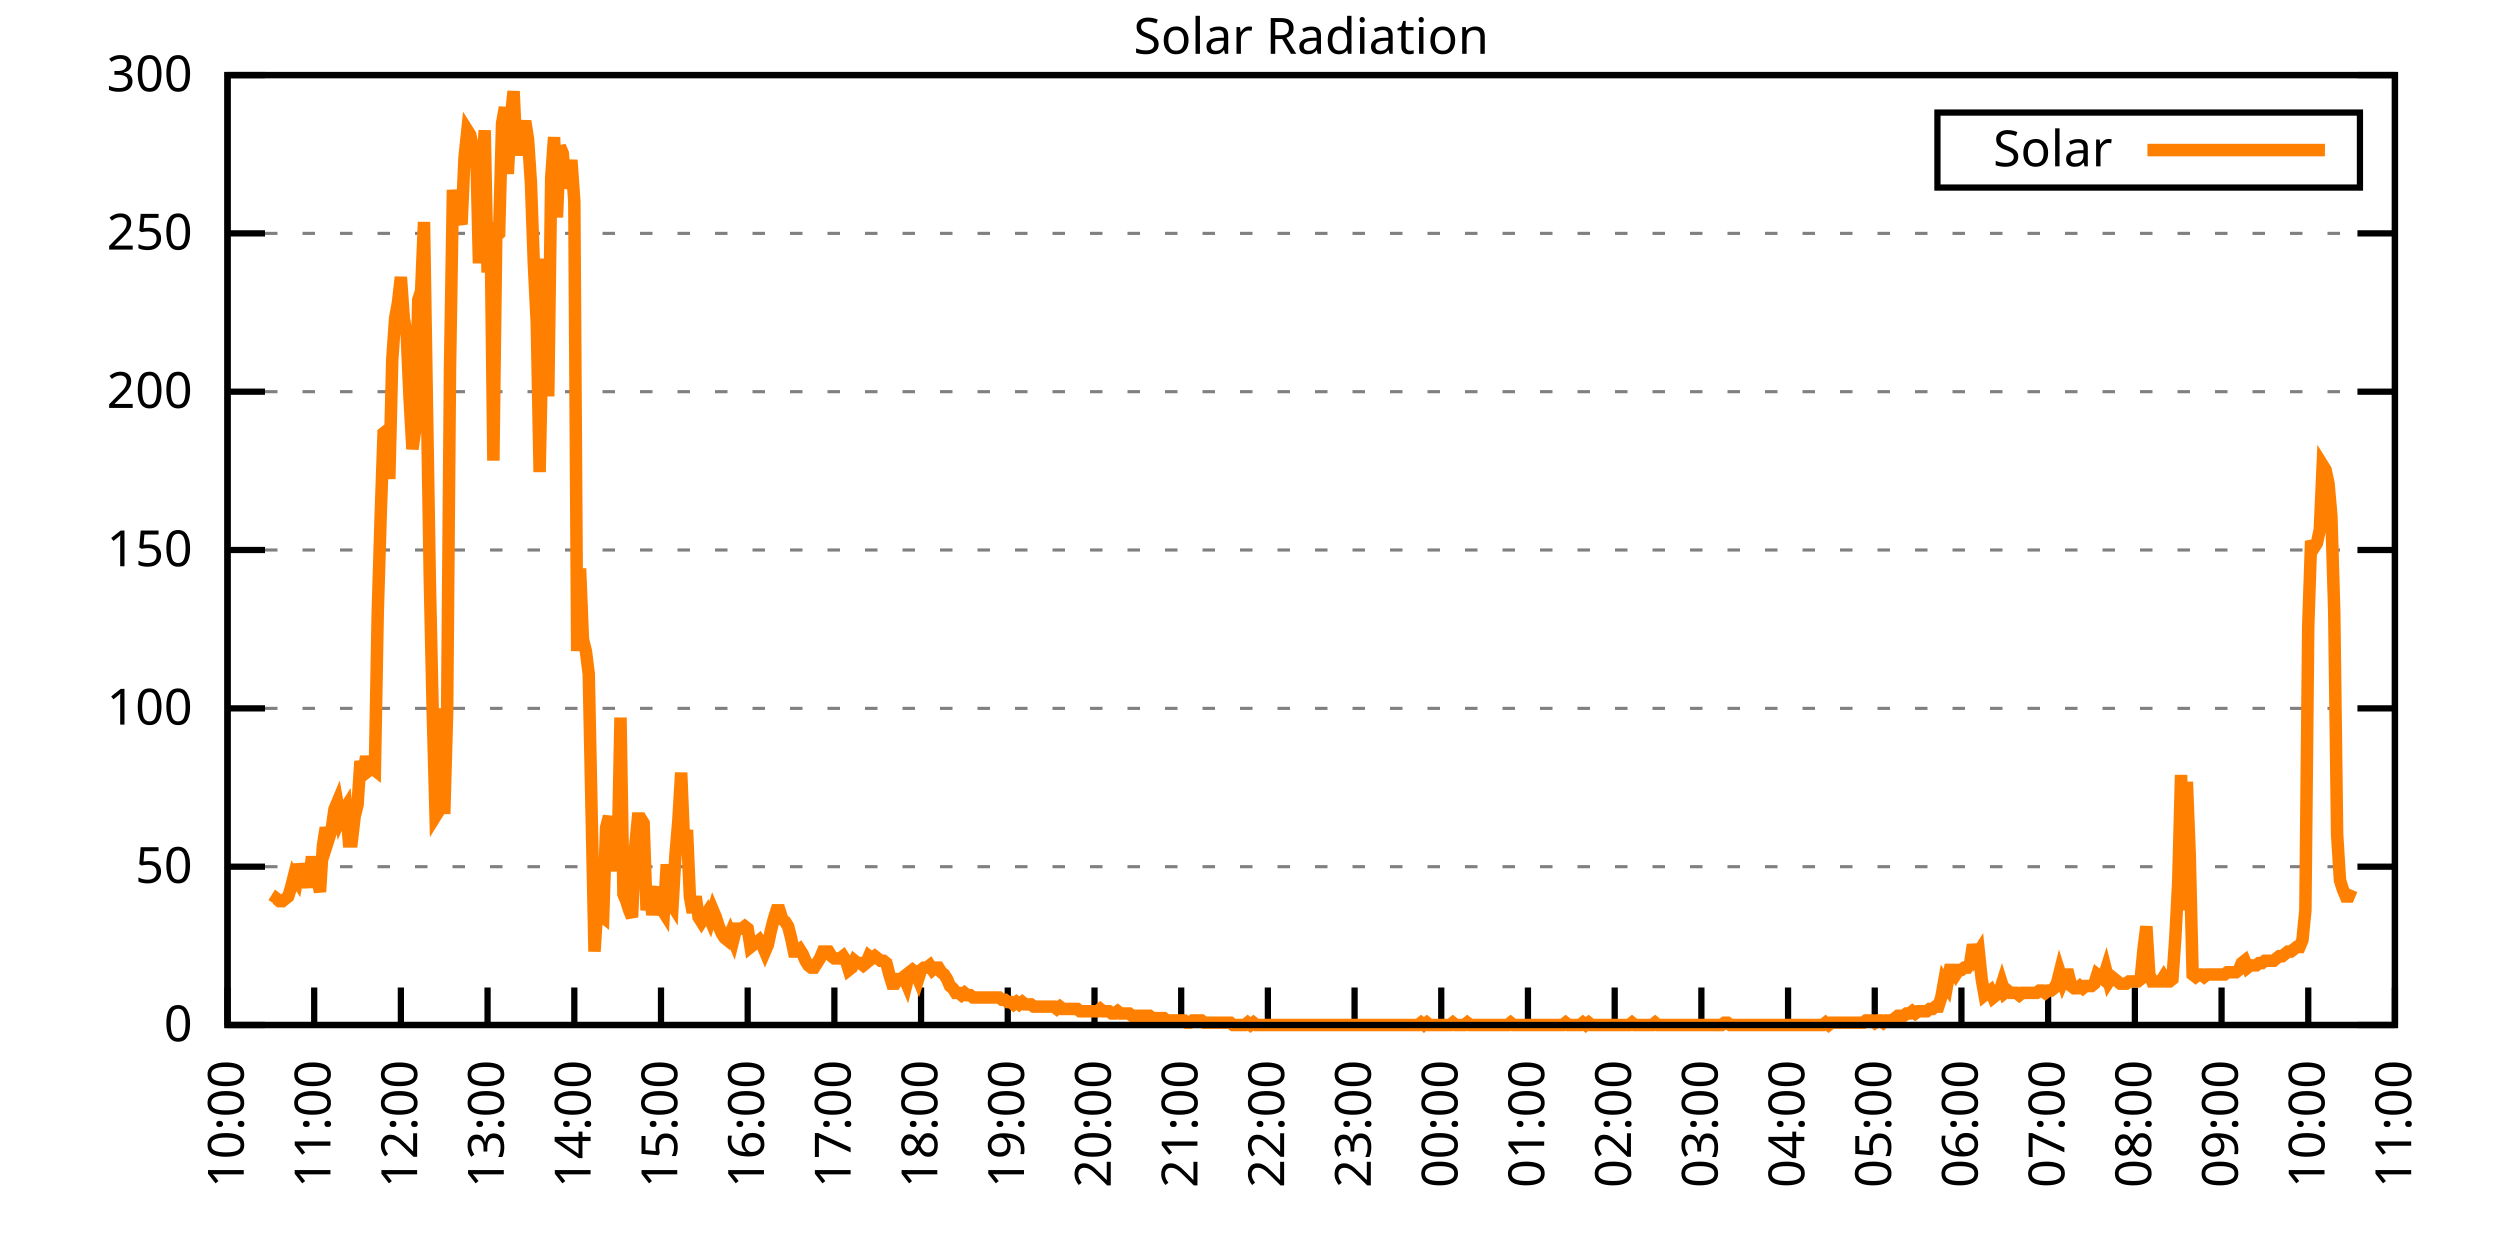
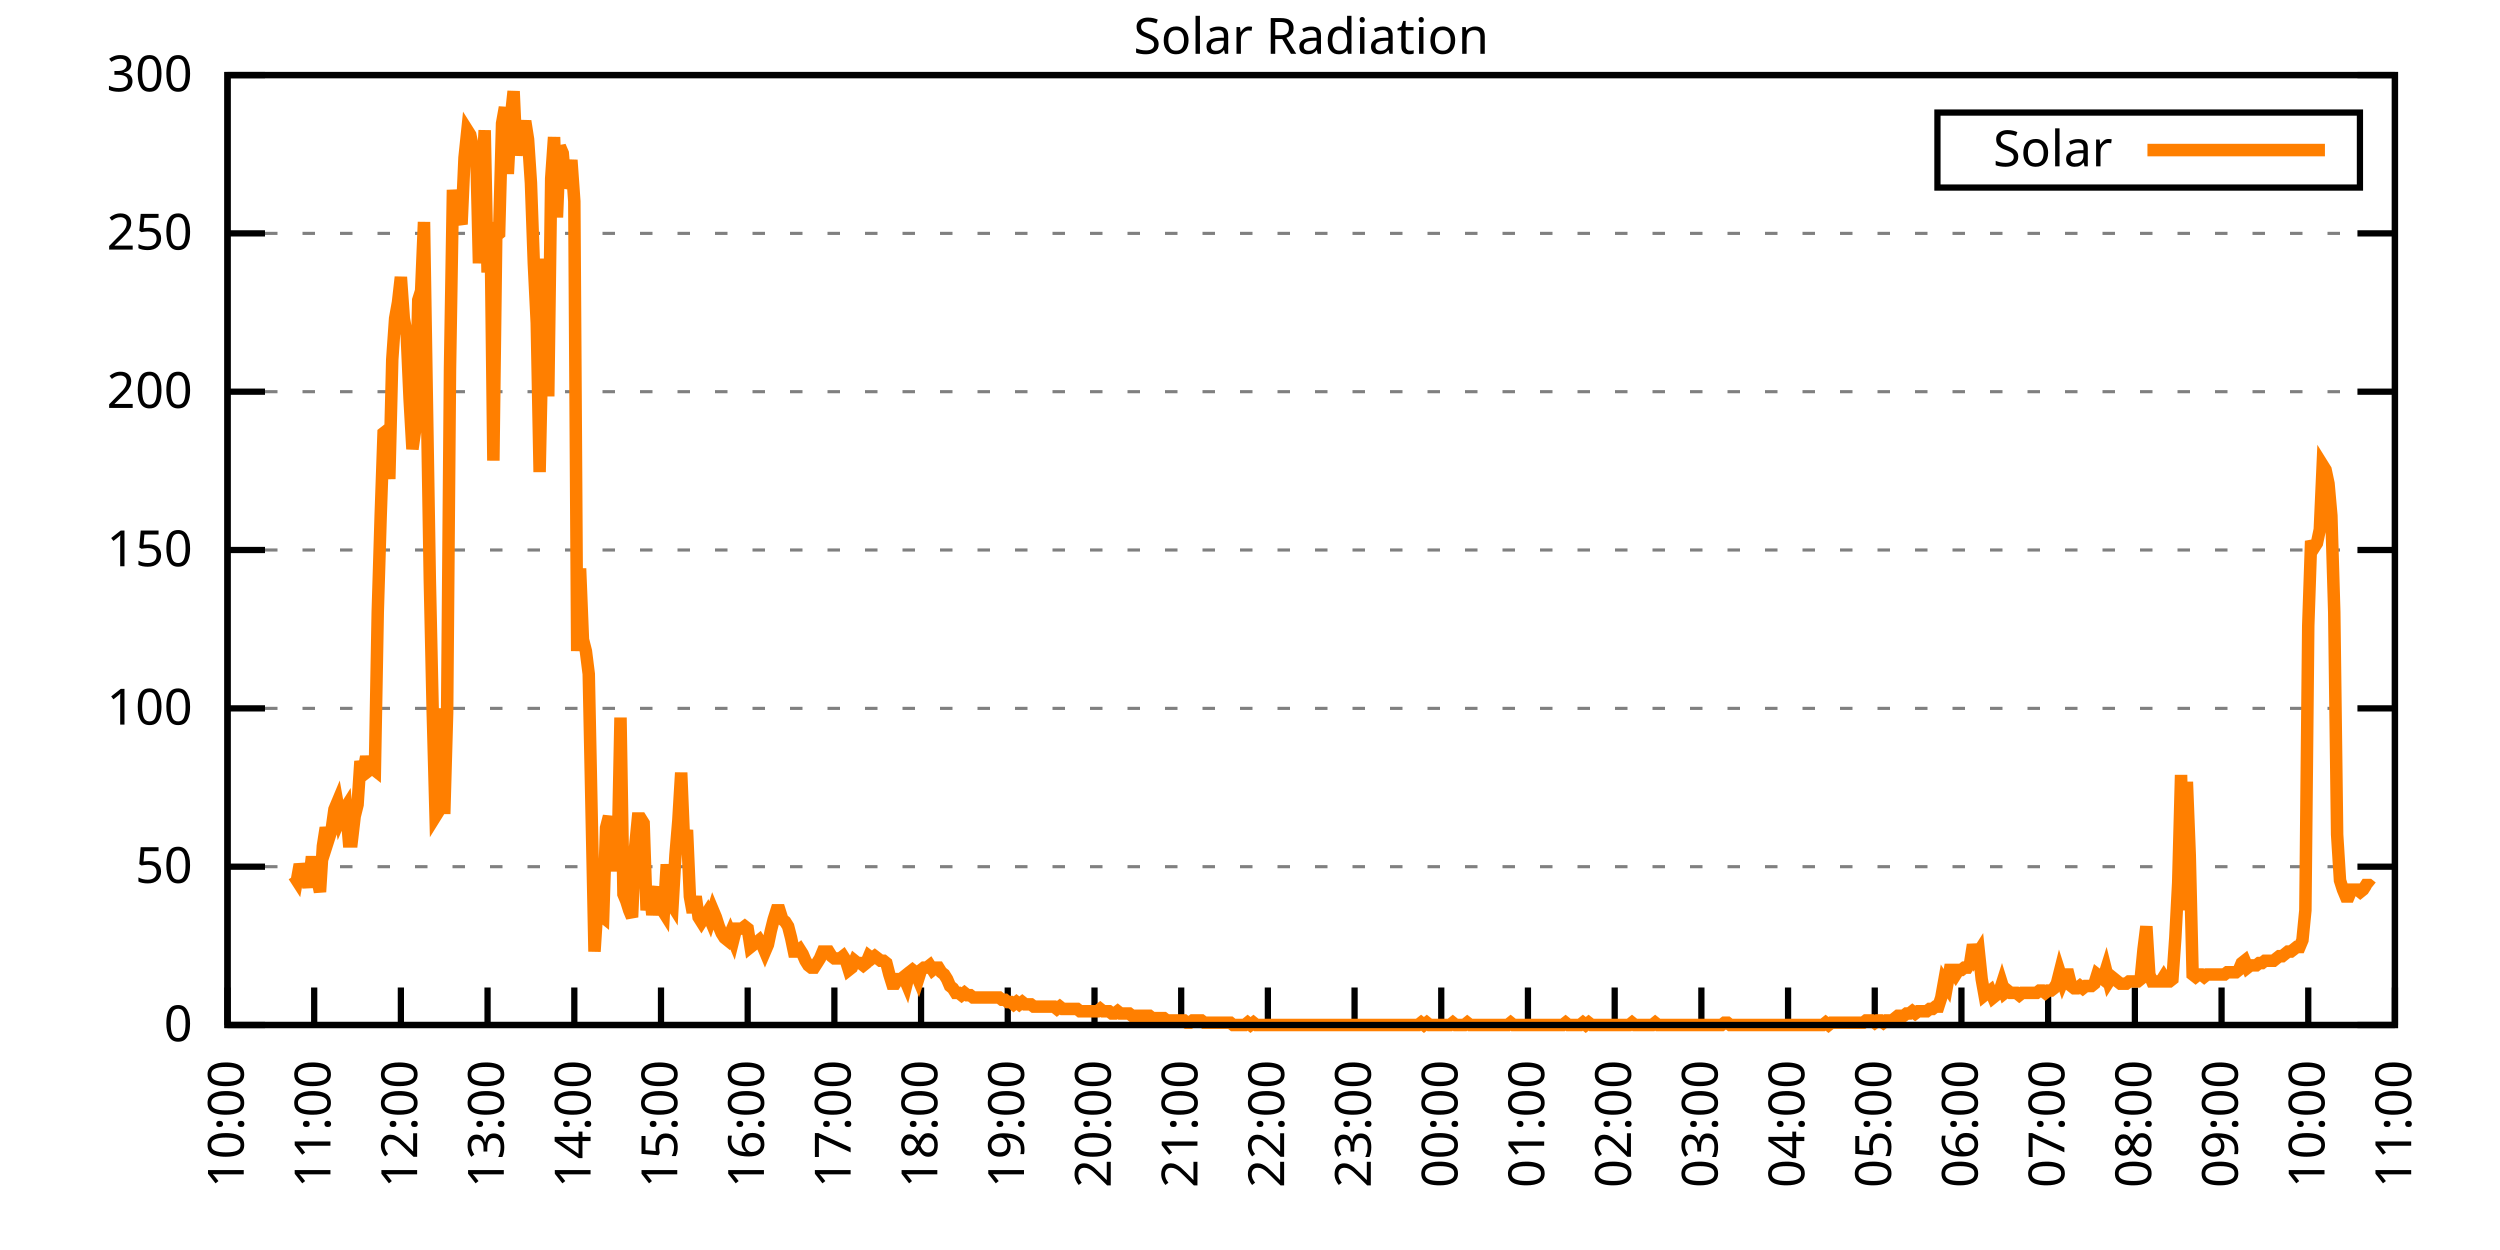
<svg xmlns="http://www.w3.org/2000/svg" xmlns:xlink="http://www.w3.org/1999/xlink" width="400" height="200" viewBox="0 0 400 200">
  <g id="gnuplot_canvas">
    <rect x="0" y="0" width="400" height="200" fill="none" />
    <defs>
      <circle id="gpDot" r="0.5" stroke-width="0.5" stroke="currentColor" />
      <path id="gpPt0" stroke-width="0.333" stroke="currentColor" d="M-1,0 h2 M0,-1 v2" />
      <path id="gpPt1" stroke-width="0.333" stroke="currentColor" d="M-1,-1 L1,1 M1,-1 L-1,1" />
      <path id="gpPt2" stroke-width="0.333" stroke="currentColor" d="M-1,0 L1,0 M0,-1 L0,1 M-1,-1 L1,1 M-1,1 L1,-1" />
      <rect id="gpPt3" stroke-width="0.333" stroke="currentColor" x="-1" y="-1" width="2" height="2" />
      <rect id="gpPt4" stroke-width="0.333" stroke="currentColor" fill="currentColor" x="-1" y="-1" width="2" height="2" />
      <circle id="gpPt5" stroke-width="0.333" stroke="currentColor" cx="0" cy="0" r="1" />
      <use xlink:href="#gpPt5" id="gpPt6" fill="currentColor" stroke="none" />
      <path id="gpPt7" stroke-width="0.333" stroke="currentColor" d="M0,-1.33 L-1.33,0.67 L1.33,0.67 z" />
      <use xlink:href="#gpPt7" id="gpPt8" fill="currentColor" stroke="none" />
      <use xlink:href="#gpPt7" id="gpPt9" stroke="currentColor" transform="rotate(180)" />
      <use xlink:href="#gpPt9" id="gpPt10" fill="currentColor" stroke="none" />
      <use xlink:href="#gpPt3" id="gpPt11" stroke="currentColor" transform="rotate(45)" />
      <use xlink:href="#gpPt11" id="gpPt12" fill="currentColor" stroke="none" />
      <path id="gpPt13" stroke-width="0.333" stroke="currentColor" d="M0,1.330 L1.265,0.411 L0.782,-1.067 L-0.782,-1.076 L-1.265,0.411 z" />
      <use xlink:href="#gpPt13" id="gpPt14" fill="currentColor" stroke="none" />
      <filter id="textbox" filterUnits="objectBoundingBox" x="0" y="0" height="1" width="1">
        <feFlood flood-color="white" flood-opacity="1" result="bgnd" />
        <feComposite in="SourceGraphic" in2="bgnd" operator="atop" />
      </filter>
      <filter id="greybox" filterUnits="objectBoundingBox" x="0" y="0" height="1" width="1">
        <feFlood flood-color="lightgrey" flood-opacity="1" result="grey" />
        <feComposite in="SourceGraphic" in2="grey" operator="atop" />
      </filter>
    </defs>
    <g fill="none" color="white" stroke="currentColor" stroke-width="1.00" stroke-linecap="butt" stroke-linejoin="miter">
</g>
    <g fill="none" color="black" stroke="currentColor" stroke-width="1.00" stroke-linecap="butt" stroke-linejoin="miter">
      <g stroke="none" shape-rendering="crispEdges">
        <polygon fill="rgb(255, 255, 255)" points="36.40,164.00 383.18,164.00 383.18,12.02 36.40,12.02 " />
      </g>
    </g>
    <g fill="none" color="black" stroke="currentColor" stroke-width="1.00" stroke-linecap="butt" stroke-linejoin="miter">
</g>
    <g fill="none" color="black" stroke="black" stroke-width="0.50" stroke-linecap="butt" stroke-linejoin="miter">
</g>
    <g fill="none" color="gray" stroke="currentColor" stroke-width="0.50" stroke-linecap="butt" stroke-linejoin="miter">
      <path stroke="gray" stroke-dasharray="2,4" class="gridline" d="M36.40,164.00 L383.19,164.00  " />
    </g>
    <g fill="none" color="gray" stroke="gray" stroke-width="1.00" stroke-linecap="butt" stroke-linejoin="miter">
</g>
    <g fill="none" color="black" stroke="currentColor" stroke-width="1.00" stroke-linecap="butt" stroke-linejoin="miter">
      <path stroke="black" d="M36.40,164.00 L42.40,164.00 M383.19,164.00 L377.19,164.00  " />
      <g transform="translate(30.80,166.60)" stroke="none" fill="black" font-family="Sans" font-size="8.00" text-anchor="end">
        <text>
          <tspan font-family="Sans"> 0</tspan>
        </text>
      </g>
    </g>
    <g fill="none" color="black" stroke="currentColor" stroke-width="1.00" stroke-linecap="butt" stroke-linejoin="miter">
</g>
    <g fill="none" color="black" stroke="black" stroke-width="0.50" stroke-linecap="butt" stroke-linejoin="miter">
</g>
    <g fill="none" color="gray" stroke="currentColor" stroke-width="0.50" stroke-linecap="butt" stroke-linejoin="miter">
      <path stroke="gray" stroke-dasharray="2,4" class="gridline" d="M36.40,138.67 L383.19,138.67  " />
    </g>
    <g fill="none" color="gray" stroke="gray" stroke-width="1.00" stroke-linecap="butt" stroke-linejoin="miter">
</g>
    <g fill="none" color="black" stroke="currentColor" stroke-width="1.00" stroke-linecap="butt" stroke-linejoin="miter">
      <path stroke="black" d="M36.40,138.67 L42.40,138.67 M383.19,138.67 L377.19,138.67  " />
      <g transform="translate(30.80,141.27)" stroke="none" fill="black" font-family="Sans" font-size="8.00" text-anchor="end">
        <text>
          <tspan font-family="Sans"> 50</tspan>
        </text>
      </g>
    </g>
    <g fill="none" color="black" stroke="currentColor" stroke-width="1.00" stroke-linecap="butt" stroke-linejoin="miter">
</g>
    <g fill="none" color="black" stroke="black" stroke-width="0.50" stroke-linecap="butt" stroke-linejoin="miter">
</g>
    <g fill="none" color="gray" stroke="currentColor" stroke-width="0.50" stroke-linecap="butt" stroke-linejoin="miter">
      <path stroke="gray" stroke-dasharray="2,4" class="gridline" d="M36.40,113.34 L383.19,113.34  " />
    </g>
    <g fill="none" color="gray" stroke="gray" stroke-width="1.00" stroke-linecap="butt" stroke-linejoin="miter">
</g>
    <g fill="none" color="black" stroke="currentColor" stroke-width="1.00" stroke-linecap="butt" stroke-linejoin="miter">
      <path stroke="black" d="M36.40,113.34 L42.40,113.34 M383.19,113.34 L377.19,113.34  " />
      <g transform="translate(30.80,115.94)" stroke="none" fill="black" font-family="Sans" font-size="8.00" text-anchor="end">
        <text>
          <tspan font-family="Sans"> 100</tspan>
        </text>
      </g>
    </g>
    <g fill="none" color="black" stroke="currentColor" stroke-width="1.00" stroke-linecap="butt" stroke-linejoin="miter">
</g>
    <g fill="none" color="black" stroke="black" stroke-width="0.50" stroke-linecap="butt" stroke-linejoin="miter">
</g>
    <g fill="none" color="gray" stroke="currentColor" stroke-width="0.50" stroke-linecap="butt" stroke-linejoin="miter">
      <path stroke="gray" stroke-dasharray="2,4" class="gridline" d="M36.40,88.00 L383.19,88.00  " />
    </g>
    <g fill="none" color="gray" stroke="gray" stroke-width="1.00" stroke-linecap="butt" stroke-linejoin="miter">
</g>
    <g fill="none" color="black" stroke="currentColor" stroke-width="1.00" stroke-linecap="butt" stroke-linejoin="miter">
      <path stroke="black" d="M36.40,88.00 L42.40,88.00 M383.19,88.00 L377.19,88.00  " />
      <g transform="translate(30.80,90.60)" stroke="none" fill="black" font-family="Sans" font-size="8.00" text-anchor="end">
        <text>
          <tspan font-family="Sans"> 150</tspan>
        </text>
      </g>
    </g>
    <g fill="none" color="black" stroke="currentColor" stroke-width="1.00" stroke-linecap="butt" stroke-linejoin="miter">
</g>
    <g fill="none" color="black" stroke="black" stroke-width="0.50" stroke-linecap="butt" stroke-linejoin="miter">
</g>
    <g fill="none" color="gray" stroke="currentColor" stroke-width="0.50" stroke-linecap="butt" stroke-linejoin="miter">
      <path stroke="gray" stroke-dasharray="2,4" class="gridline" d="M36.40,62.67 L383.19,62.67  " />
    </g>
    <g fill="none" color="gray" stroke="gray" stroke-width="1.00" stroke-linecap="butt" stroke-linejoin="miter">
</g>
    <g fill="none" color="black" stroke="currentColor" stroke-width="1.00" stroke-linecap="butt" stroke-linejoin="miter">
      <path stroke="black" d="M36.40,62.67 L42.40,62.67 M383.19,62.67 L377.19,62.67  " />
      <g transform="translate(30.80,65.27)" stroke="none" fill="black" font-family="Sans" font-size="8.00" text-anchor="end">
        <text>
          <tspan font-family="Sans"> 200</tspan>
        </text>
      </g>
    </g>
    <g fill="none" color="black" stroke="currentColor" stroke-width="1.00" stroke-linecap="butt" stroke-linejoin="miter">
</g>
    <g fill="none" color="black" stroke="black" stroke-width="0.50" stroke-linecap="butt" stroke-linejoin="miter">
</g>
    <g fill="none" color="gray" stroke="currentColor" stroke-width="0.50" stroke-linecap="butt" stroke-linejoin="miter">
      <path stroke="gray" stroke-dasharray="2,4" class="gridline" d="M36.40,37.34 L383.19,37.34  " />
    </g>
    <g fill="none" color="gray" stroke="gray" stroke-width="1.00" stroke-linecap="butt" stroke-linejoin="miter">
</g>
    <g fill="none" color="black" stroke="currentColor" stroke-width="1.00" stroke-linecap="butt" stroke-linejoin="miter">
      <path stroke="black" d="M36.40,37.34 L42.40,37.34 M383.19,37.34 L377.19,37.34  " />
      <g transform="translate(30.80,39.94)" stroke="none" fill="black" font-family="Sans" font-size="8.00" text-anchor="end">
        <text>
          <tspan font-family="Sans"> 250</tspan>
        </text>
      </g>
    </g>
    <g fill="none" color="black" stroke="currentColor" stroke-width="1.00" stroke-linecap="butt" stroke-linejoin="miter">
</g>
    <g fill="none" color="black" stroke="black" stroke-width="0.50" stroke-linecap="butt" stroke-linejoin="miter">
</g>
    <g fill="none" color="gray" stroke="currentColor" stroke-width="0.50" stroke-linecap="butt" stroke-linejoin="miter">
      <path stroke="gray" stroke-dasharray="2,4" class="gridline" d="M36.40,12.01 L383.19,12.01  " />
    </g>
    <g fill="none" color="gray" stroke="gray" stroke-width="1.00" stroke-linecap="butt" stroke-linejoin="miter">
</g>
    <g fill="none" color="black" stroke="currentColor" stroke-width="1.00" stroke-linecap="butt" stroke-linejoin="miter">
      <path stroke="black" d="M36.40,12.01 L42.40,12.01 M383.19,12.01 L377.19,12.01  " />
      <g transform="translate(30.80,14.61)" stroke="none" fill="black" font-family="Sans" font-size="8.00" text-anchor="end">
        <text>
          <tspan font-family="Sans"> 300</tspan>
        </text>
      </g>
    </g>
    <g fill="none" color="black" stroke="currentColor" stroke-width="1.00" stroke-linecap="butt" stroke-linejoin="miter">
      <path stroke="black" d="M36.40,164.00 L36.40,158.00  " />
      <g transform="translate(39.00,169.60) rotate(270.00)" stroke="none" fill="black" font-family="Sans" font-size="8.00" text-anchor="end">
        <text>
          <tspan font-family="Sans">10:00</tspan>
        </text>
      </g>
    </g>
    <g fill="none" color="black" stroke="currentColor" stroke-width="1.00" stroke-linecap="butt" stroke-linejoin="miter">
      <path stroke="black" d="M50.27,164.00 L50.27,158.00  " />
      <g transform="translate(52.87,169.60) rotate(270.00)" stroke="none" fill="black" font-family="Sans" font-size="8.00" text-anchor="end">
        <text>
          <tspan font-family="Sans">11:00</tspan>
        </text>
      </g>
    </g>
    <g fill="none" color="black" stroke="currentColor" stroke-width="1.00" stroke-linecap="butt" stroke-linejoin="miter">
      <path stroke="black" d="M64.14,164.00 L64.14,158.00  " />
      <g transform="translate(66.74,169.60) rotate(270.00)" stroke="none" fill="black" font-family="Sans" font-size="8.00" text-anchor="end">
        <text>
          <tspan font-family="Sans">12:00</tspan>
        </text>
      </g>
    </g>
    <g fill="none" color="black" stroke="currentColor" stroke-width="1.00" stroke-linecap="butt" stroke-linejoin="miter">
      <path stroke="black" d="M78.01,164.00 L78.01,158.00  " />
      <g transform="translate(80.61,169.60) rotate(270.00)" stroke="none" fill="black" font-family="Sans" font-size="8.00" text-anchor="end">
        <text>
          <tspan font-family="Sans">13:00</tspan>
        </text>
      </g>
    </g>
    <g fill="none" color="black" stroke="currentColor" stroke-width="1.00" stroke-linecap="butt" stroke-linejoin="miter">
      <path stroke="black" d="M91.89,164.00 L91.89,158.00  " />
      <g transform="translate(94.49,169.60) rotate(270.00)" stroke="none" fill="black" font-family="Sans" font-size="8.00" text-anchor="end">
        <text>
          <tspan font-family="Sans">14:00</tspan>
        </text>
      </g>
    </g>
    <g fill="none" color="black" stroke="currentColor" stroke-width="1.00" stroke-linecap="butt" stroke-linejoin="miter">
      <path stroke="black" d="M105.76,164.00 L105.76,158.00  " />
      <g transform="translate(108.36,169.60) rotate(270.00)" stroke="none" fill="black" font-family="Sans" font-size="8.00" text-anchor="end">
        <text>
          <tspan font-family="Sans">15:00</tspan>
        </text>
      </g>
    </g>
    <g fill="none" color="black" stroke="currentColor" stroke-width="1.00" stroke-linecap="butt" stroke-linejoin="miter">
      <path stroke="black" d="M119.63,164.00 L119.63,158.00  " />
      <g transform="translate(122.23,169.60) rotate(270.00)" stroke="none" fill="black" font-family="Sans" font-size="8.00" text-anchor="end">
        <text>
          <tspan font-family="Sans">16:00</tspan>
        </text>
      </g>
    </g>
    <g fill="none" color="black" stroke="currentColor" stroke-width="1.00" stroke-linecap="butt" stroke-linejoin="miter">
      <path stroke="black" d="M133.50,164.00 L133.50,158.00  " />
      <g transform="translate(136.10,169.60) rotate(270.00)" stroke="none" fill="black" font-family="Sans" font-size="8.00" text-anchor="end">
        <text>
          <tspan font-family="Sans">17:00</tspan>
        </text>
      </g>
    </g>
    <g fill="none" color="black" stroke="currentColor" stroke-width="1.00" stroke-linecap="butt" stroke-linejoin="miter">
      <path stroke="black" d="M147.37,164.00 L147.37,158.00  " />
      <g transform="translate(149.97,169.60) rotate(270.00)" stroke="none" fill="black" font-family="Sans" font-size="8.00" text-anchor="end">
        <text>
          <tspan font-family="Sans">18:00</tspan>
        </text>
      </g>
    </g>
    <g fill="none" color="black" stroke="currentColor" stroke-width="1.00" stroke-linecap="butt" stroke-linejoin="miter">
      <path stroke="black" d="M161.24,164.00 L161.24,158.00  " />
      <g transform="translate(163.84,169.60) rotate(270.00)" stroke="none" fill="black" font-family="Sans" font-size="8.00" text-anchor="end">
        <text>
          <tspan font-family="Sans">19:00</tspan>
        </text>
      </g>
    </g>
    <g fill="none" color="black" stroke="currentColor" stroke-width="1.00" stroke-linecap="butt" stroke-linejoin="miter">
      <path stroke="black" d="M175.12,164.00 L175.12,158.00  " />
      <g transform="translate(177.72,169.60) rotate(270.00)" stroke="none" fill="black" font-family="Sans" font-size="8.00" text-anchor="end">
        <text>
          <tspan font-family="Sans">20:00</tspan>
        </text>
      </g>
    </g>
    <g fill="none" color="black" stroke="currentColor" stroke-width="1.00" stroke-linecap="butt" stroke-linejoin="miter">
      <path stroke="black" d="M188.99,164.00 L188.99,158.00  " />
      <g transform="translate(191.59,169.60) rotate(270.00)" stroke="none" fill="black" font-family="Sans" font-size="8.00" text-anchor="end">
        <text>
          <tspan font-family="Sans">21:00</tspan>
        </text>
      </g>
    </g>
    <g fill="none" color="black" stroke="currentColor" stroke-width="1.00" stroke-linecap="butt" stroke-linejoin="miter">
      <path stroke="black" d="M202.86,164.00 L202.86,158.00  " />
      <g transform="translate(205.46,169.60) rotate(270.00)" stroke="none" fill="black" font-family="Sans" font-size="8.00" text-anchor="end">
        <text>
          <tspan font-family="Sans">22:00</tspan>
        </text>
      </g>
    </g>
    <g fill="none" color="black" stroke="currentColor" stroke-width="1.00" stroke-linecap="butt" stroke-linejoin="miter">
      <path stroke="black" d="M216.73,164.00 L216.73,158.00  " />
      <g transform="translate(219.33,169.60) rotate(270.00)" stroke="none" fill="black" font-family="Sans" font-size="8.00" text-anchor="end">
        <text>
          <tspan font-family="Sans">23:00</tspan>
        </text>
      </g>
    </g>
    <g fill="none" color="black" stroke="currentColor" stroke-width="1.00" stroke-linecap="butt" stroke-linejoin="miter">
      <path stroke="black" d="M230.60,164.00 L230.60,158.00  " />
      <g transform="translate(233.20,169.60) rotate(270.00)" stroke="none" fill="black" font-family="Sans" font-size="8.00" text-anchor="end">
        <text>
          <tspan font-family="Sans">00:00</tspan>
        </text>
      </g>
    </g>
    <g fill="none" color="black" stroke="currentColor" stroke-width="1.00" stroke-linecap="butt" stroke-linejoin="miter">
      <path stroke="black" d="M244.47,164.00 L244.47,158.00  " />
      <g transform="translate(247.07,169.60) rotate(270.00)" stroke="none" fill="black" font-family="Sans" font-size="8.00" text-anchor="end">
        <text>
          <tspan font-family="Sans">01:00</tspan>
        </text>
      </g>
    </g>
    <g fill="none" color="black" stroke="currentColor" stroke-width="1.00" stroke-linecap="butt" stroke-linejoin="miter">
      <path stroke="black" d="M258.35,164.00 L258.35,158.00  " />
      <g transform="translate(260.95,169.60) rotate(270.00)" stroke="none" fill="black" font-family="Sans" font-size="8.00" text-anchor="end">
        <text>
          <tspan font-family="Sans">02:00</tspan>
        </text>
      </g>
    </g>
    <g fill="none" color="black" stroke="currentColor" stroke-width="1.00" stroke-linecap="butt" stroke-linejoin="miter">
      <path stroke="black" d="M272.22,164.00 L272.22,158.00  " />
      <g transform="translate(274.82,169.60) rotate(270.00)" stroke="none" fill="black" font-family="Sans" font-size="8.00" text-anchor="end">
        <text>
          <tspan font-family="Sans">03:00</tspan>
        </text>
      </g>
    </g>
    <g fill="none" color="black" stroke="currentColor" stroke-width="1.00" stroke-linecap="butt" stroke-linejoin="miter">
      <path stroke="black" d="M286.09,164.00 L286.09,158.00  " />
      <g transform="translate(288.69,169.60) rotate(270.00)" stroke="none" fill="black" font-family="Sans" font-size="8.00" text-anchor="end">
        <text>
          <tspan font-family="Sans">04:00</tspan>
        </text>
      </g>
    </g>
    <g fill="none" color="black" stroke="currentColor" stroke-width="1.00" stroke-linecap="butt" stroke-linejoin="miter">
      <path stroke="black" d="M299.96,164.00 L299.96,158.00  " />
      <g transform="translate(302.56,169.60) rotate(270.00)" stroke="none" fill="black" font-family="Sans" font-size="8.00" text-anchor="end">
        <text>
          <tspan font-family="Sans">05:00</tspan>
        </text>
      </g>
    </g>
    <g fill="none" color="black" stroke="currentColor" stroke-width="1.00" stroke-linecap="butt" stroke-linejoin="miter">
      <path stroke="black" d="M313.83,164.00 L313.83,158.00  " />
      <g transform="translate(316.43,169.60) rotate(270.00)" stroke="none" fill="black" font-family="Sans" font-size="8.00" text-anchor="end">
        <text>
          <tspan font-family="Sans">06:00</tspan>
        </text>
      </g>
    </g>
    <g fill="none" color="black" stroke="currentColor" stroke-width="1.00" stroke-linecap="butt" stroke-linejoin="miter">
      <path stroke="black" d="M327.70,164.00 L327.70,158.00  " />
      <g transform="translate(330.30,169.60) rotate(270.00)" stroke="none" fill="black" font-family="Sans" font-size="8.00" text-anchor="end">
        <text>
          <tspan font-family="Sans">07:00</tspan>
        </text>
      </g>
    </g>
    <g fill="none" color="black" stroke="currentColor" stroke-width="1.00" stroke-linecap="butt" stroke-linejoin="miter">
      <path stroke="black" d="M341.58,164.00 L341.58,158.00  " />
      <g transform="translate(344.18,169.60) rotate(270.00)" stroke="none" fill="black" font-family="Sans" font-size="8.00" text-anchor="end">
        <text>
          <tspan font-family="Sans">08:00</tspan>
        </text>
      </g>
    </g>
    <g fill="none" color="black" stroke="currentColor" stroke-width="1.00" stroke-linecap="butt" stroke-linejoin="miter">
      <path stroke="black" d="M355.45,164.00 L355.45,158.00  " />
      <g transform="translate(358.05,169.60) rotate(270.00)" stroke="none" fill="black" font-family="Sans" font-size="8.00" text-anchor="end">
        <text>
          <tspan font-family="Sans">09:00</tspan>
        </text>
      </g>
    </g>
    <g fill="none" color="black" stroke="currentColor" stroke-width="1.00" stroke-linecap="butt" stroke-linejoin="miter">
      <path stroke="black" d="M369.32,164.00 L369.32,158.00  " />
      <g transform="translate(371.92,169.60) rotate(270.00)" stroke="none" fill="black" font-family="Sans" font-size="8.00" text-anchor="end">
        <text>
          <tspan font-family="Sans">10:00</tspan>
        </text>
      </g>
    </g>
    <g fill="none" color="black" stroke="currentColor" stroke-width="1.00" stroke-linecap="butt" stroke-linejoin="miter">
      <path stroke="black" d="M383.19,164.00 L383.19,158.00  " />
      <g transform="translate(385.79,169.60) rotate(270.00)" stroke="none" fill="black" font-family="Sans" font-size="8.00" text-anchor="end">
        <text>
          <tspan font-family="Sans">11:00</tspan>
        </text>
      </g>
    </g>
    <g fill="none" color="black" stroke="currentColor" stroke-width="1.00" stroke-linecap="butt" stroke-linejoin="miter">
</g>
    <g fill="none" color="black" stroke="currentColor" stroke-width="1.00" stroke-linecap="butt" stroke-linejoin="miter">
      <path stroke="black" d="M36.40,12.01 L36.40,164.00 L383.19,164.00 L383.19,12.01 L36.40,12.01 Z  " />
    </g>
    <g fill="none" color="black" stroke="currentColor" stroke-width="1.00" stroke-linecap="butt" stroke-linejoin="miter">
</g>
    <g fill="none" color="black" stroke="currentColor" stroke-width="1.00" stroke-linecap="butt" stroke-linejoin="miter">
      <path stroke="black" d="M309.99,30.01 L309.99,18.01 L377.59,18.01 L377.59,30.01 L309.99,30.01 Z  " />
    </g>
    <g id="Solar_Radiation_plot_1">
      <g fill="none" color="white" stroke="black" stroke-width="2.00" stroke-linecap="butt" stroke-linejoin="miter">
</g>
      <g fill="none" color="black" stroke="currentColor" stroke-width="2.00" stroke-linecap="butt" stroke-linejoin="miter">
        <g transform="translate(337.99,26.61)" stroke="none" fill="black" font-family="Sans" font-size="8.00" text-anchor="end">
          <text>
            <tspan font-family="Sans">Solar</tspan>
          </text>
        </g>
      </g>
      <g fill="none" color="black" stroke="currentColor" stroke-width="2.00" stroke-linecap="butt" stroke-linejoin="miter">
-         <path stroke="rgb(255, 127,   0)" d="M343.59,24.01 L371.99,24.01 M43.80,144.55 L44.26,143.81 L44.72,144.18 L45.19,144.18 L45.65,143.81 L46.11,143.44   L46.57,141.98 L47.03,140.14 L47.50,140.87 L47.96,138.30 L48.42,139.77 L48.88,139.77 L49.35,141.98 L49.81,137.94   L50.27,137.94 L50.73,140.51 L51.20,142.71 L51.66,135.37 L52.12,132.43 L52.58,134.27 L53.05,132.80 L53.51,129.49   L53.97,128.39 L54.43,130.96 L54.90,129.86 L55.36,129.13 L55.82,134.63 L56.28,134.63 L56.75,130.60 L57.21,128.76   L57.67,121.79 L58.13,123.62 L58.59,121.05 L59.06,123.25 L59.52,122.89 L59.98,123.25 L60.44,97.93 L60.91,82.51   L61.37,69.29 L61.83,68.93 L62.29,76.64 L62.76,57.55 L63.22,50.94 L63.68,48.37 L64.14,44.33 L64.61,50.94   L65.07,53.51 L65.53,63.79 L65.99,71.86 L66.46,68.56 L66.92,48.00 L67.38,46.54 L67.84,35.52 L68.30,64.16   L68.77,92.79 L69.23,113.71 L69.69,130.60 L70.15,129.86 L70.62,113.34 L71.08,130.23 L71.54,114.08 L72.00,59.02   L72.47,30.38 L72.93,34.79 L73.39,34.42 L73.85,35.89 L74.32,25.25 L74.78,20.84 L75.24,21.57 L75.70,23.78   L76.17,22.68 L76.63,42.13 L77.09,29.65 L77.55,20.84 L78.01,43.60 L78.48,35.52 L78.94,73.70 L79.40,37.73   L79.86,37.36 L80.33,19.74 L80.79,17.17 L81.25,27.82 L81.71,19.01 L82.18,14.60 L82.64,24.88 L83.10,20.47   L83.56,21.57 L84.03,19.37 L84.49,22.31 L84.95,29.28 L85.41,42.13 L85.88,51.68 L86.34,75.53 L86.80,53.51   L87.26,41.40 L87.72,63.42 L88.19,28.55 L88.65,21.94 L89.11,34.79 L89.57,23.41 L90.04,24.51 L90.50,30.02   L90.96,28.92 L91.42,25.61 L91.89,32.22 L92.35,104.17 L92.81,90.95 L93.27,102.33 L93.74,104.17 L94.20,107.84   L94.66,130.23 L95.12,152.25 L95.59,144.91 L96.05,146.38 L96.51,146.75 L96.97,132.43 L97.44,130.60 L97.90,139.41   L98.36,132.06 L98.82,137.57 L99.28,114.81 L99.75,143.08 L100.21,144.18 L100.67,145.65 L101.13,146.75 L101.60,135.74   L102.06,130.96 L102.52,130.96 L102.98,131.70 L103.45,145.65 L103.91,141.98 L104.37,146.38 L104.83,143.44 L105.30,141.98   L105.76,145.28 L106.22,146.01 L106.68,138.30 L107.15,144.18 L107.61,144.91 L108.07,136.84 L108.53,131.33 L108.99,123.62   L109.46,135.00 L109.92,132.80 L110.38,143.44 L110.84,146.01 L111.31,143.44 L111.77,146.75 L112.23,147.48 L112.69,146.75   L113.16,146.01 L113.62,147.11 L114.08,145.65 L114.54,146.75 L115.01,148.22 L115.47,149.32 L115.93,150.05 L116.39,150.42   L116.86,149.32 L117.32,150.42 L117.78,148.58 L118.24,148.58 L118.70,148.58 L119.17,148.22 L119.63,148.58 L120.09,151.52   L120.55,151.15 L121.02,150.79 L121.48,150.42 L121.94,151.15 L122.40,152.25 L122.87,151.15 L123.33,148.95 L123.79,147.11   L124.25,145.65 L124.72,145.65 L125.18,147.11 L125.64,147.48 L126.10,148.22 L126.57,150.05 L127.03,152.25 L127.49,152.25   L127.95,151.89 L128.41,152.62 L128.88,153.72 L129.34,154.46 L129.80,154.82 L130.26,154.82 L130.73,154.09 L131.19,153.35   L131.65,152.25 L132.11,152.25 L132.58,152.25 L133.04,152.99 L133.50,153.35 L133.96,153.35 L134.43,153.35 L134.89,152.99   L135.35,153.72 L135.81,155.19 L136.28,154.82 L136.74,153.72 L137.20,154.09 L137.66,154.09 L138.13,154.46 L138.59,154.09   L139.05,152.99 L139.51,153.35 L139.97,152.99 L140.44,153.35 L140.90,153.72 L141.36,153.72 L141.82,154.09 L142.29,155.92   L142.75,157.39 L143.21,157.39 L143.67,156.66 L144.14,156.66 L144.60,156.29 L145.06,157.39 L145.52,155.56 L145.99,155.19   L146.45,155.56 L146.91,156.66 L147.37,155.19 L147.84,154.82 L148.30,154.82 L148.76,154.46 L149.22,155.19 L149.68,154.82   L150.15,154.82 L150.61,155.56 L151.07,155.92 L151.53,156.66 L152.00,157.76 L152.46,158.13 L152.92,158.86 L153.38,158.86   L153.85,159.23 L154.31,158.86 L154.77,159.23 L155.23,159.23 L155.70,159.60 L156.16,159.60 L156.62,159.60 L157.08,159.60   L157.55,159.60 L158.01,159.60 L158.47,159.60 L158.93,159.60 L159.39,159.60 L159.86,159.60 L160.32,159.96 L160.78,159.96   L161.24,160.33 L161.71,160.33 L162.17,160.70 L162.63,160.33 L163.09,160.70 L163.56,160.33 L164.02,160.70 L164.48,160.70   L164.94,160.70 L165.41,161.06 L165.87,161.06 L166.33,161.06 L166.79,161.06 L167.26,161.06 L167.72,161.06 L168.18,161.06   L168.64,161.06 L169.10,161.43 L169.57,161.06 L170.03,161.43 L170.49,161.43 L170.95,161.43 L171.42,161.43 L171.88,161.43   L172.34,161.43 L172.80,161.80 L173.27,161.80 L173.73,161.80 L174.19,161.80 L174.65,161.80 L175.12,161.80 L175.58,161.80   L176.04,161.43 L176.50,161.80 L176.97,161.80 L177.43,161.80 L177.89,162.16 L178.35,162.16 L178.82,161.80 L179.28,162.16   L179.74,162.16 L180.20,162.16 L180.66,162.16 L181.13,162.53 L181.59,162.53 L182.05,162.53 L182.51,162.53 L182.98,162.53   L183.44,162.53 L183.90,162.53 L184.36,162.90 L184.83,162.90 L185.29,162.90 L185.75,162.90 L186.21,162.90 L186.68,163.27   L187.14,163.27 L187.60,163.27 L188.06,163.27 L188.53,163.27 L188.99,163.27 L189.45,163.27 L189.91,163.63 L190.37,163.63   L190.84,163.27 L191.30,163.27 L191.76,163.27 L192.22,163.27 L192.69,163.63 L193.15,163.63 L193.61,163.63 L194.07,163.63   L194.54,163.63 L195.00,163.63 L195.46,163.63 L195.92,163.63 L196.39,163.63 L196.85,163.63 L197.31,164.00 L197.77,164.00   L198.24,164.00 L198.70,164.00 L199.16,164.00 L199.62,163.63 L200.08,164.00 L200.55,163.63 L201.01,164.00 L201.47,164.00   L201.93,164.00 L202.40,164.00 L202.86,164.00 L203.32,164.00 L203.78,164.00 L204.25,164.00 L204.71,164.00 L205.17,164.00   L205.63,164.00 L206.10,164.00 L206.56,164.00 L207.02,164.00 L207.48,164.00 L207.95,164.00 L208.41,164.00 L208.87,164.00   L209.33,164.00 L209.80,164.00 L210.26,164.00 L210.72,164.00 L211.18,164.00 L211.64,164.00 L212.11,164.00 L212.57,164.00   L213.03,164.00 L213.49,164.00 L213.96,164.00 L214.42,164.00 L214.88,164.00 L215.34,164.00 L215.81,164.00 L216.27,164.00   L216.73,164.00 L217.19,164.00 L217.66,164.00 L218.12,164.00 L218.58,164.00 L219.04,164.00 L219.51,164.00 L219.97,164.00   L220.43,164.00 L220.89,164.00 L221.35,164.00 L221.82,164.00 L222.28,164.00 L222.74,164.00 L223.20,164.00 L223.67,164.00   L224.13,164.00 L224.59,164.00 L225.05,164.00 L225.52,164.00 L225.98,164.00 L226.44,164.00 L226.90,164.00 L227.37,163.63   L227.83,164.00 L228.29,163.63 L228.75,164.00 L229.22,164.00 L229.68,164.00 L230.14,164.00 L230.60,164.00 L231.06,164.00   L231.53,164.00 L231.99,164.00 L232.45,163.63 L232.91,164.00 L233.38,164.00 L233.84,164.00 L234.30,164.00 L234.76,163.63   L235.23,164.00 L235.69,164.00 L236.15,164.00 L236.61,164.00 L237.08,164.00 L237.54,164.00 L238.00,164.00 L238.46,164.00   L238.93,164.00 L239.39,164.00 L239.85,164.00 L240.31,164.00 L240.77,164.00 L241.24,164.00 L241.70,163.63 L242.16,164.00   L242.62,164.00 L243.09,164.00 L243.55,164.00 L244.01,164.00 L244.47,164.00 L244.94,164.00 L245.40,164.00 L245.86,164.00   L246.32,164.00 L246.79,164.00 L247.25,164.00 L247.71,164.00 L248.17,164.00 L248.64,164.00 L249.10,164.00 L249.56,164.00   L250.02,164.00 L250.49,163.63 L250.95,164.00 L251.41,164.00 L251.87,164.00 L252.33,164.00 L252.80,164.00 L253.26,163.63   L253.72,164.00 L254.18,163.63 L254.65,164.00 L255.11,164.00 L255.57,164.00 L256.03,164.00 L256.50,164.00 L256.96,164.00   L257.42,164.00 L257.88,164.00 L258.35,164.00 L258.81,164.00 L259.27,164.00 L259.73,164.00 L260.20,164.00 L260.66,164.00   L261.12,163.63 L261.58,164.00 L262.04,164.00 L262.51,164.00 L262.97,164.00 L263.43,164.00 L263.89,164.00 L264.36,164.00   L264.82,163.63 L265.28,164.00 L265.74,164.00 L266.21,164.00 L266.67,164.00 L267.13,164.00 L267.59,164.00 L268.06,164.00   L268.52,164.00 L268.98,164.00 L269.44,164.00 L269.91,164.00 L270.37,164.00 L270.83,164.00 L271.29,164.00 L271.75,164.00   L272.22,164.00 L272.68,164.00 L273.14,164.00 L273.60,164.00 L274.07,164.00 L274.53,164.00 L274.99,164.00 L275.45,164.00   L275.92,163.63 L276.38,163.63 L276.84,164.00 L277.30,164.00 L277.77,164.00 L278.23,164.00 L278.69,164.00 L279.15,164.00   L279.62,164.00 L280.08,164.00 L280.54,164.00 L281.00,164.00 L281.46,164.00 L281.93,164.00 L282.39,164.00 L282.85,164.00   L283.31,164.00 L283.78,164.00 L284.24,164.00 L284.70,164.00 L285.16,164.00 L285.63,164.00 L286.09,164.00 L286.55,164.00   L287.01,164.00 L287.48,164.00 L287.94,164.00 L288.40,164.00 L288.86,164.00 L289.33,164.00 L289.79,164.00 L290.25,164.00   L290.71,164.00 L291.18,164.00 L291.64,164.00 L292.10,163.63 L292.56,164.00 L293.02,163.63 L293.49,163.63 L293.95,163.63   L294.41,163.63 L294.87,163.63 L295.34,163.63 L295.80,163.63 L296.26,163.63 L296.72,163.63 L297.19,163.63 L297.65,163.63   L298.11,163.63 L298.57,163.27 L299.04,163.27 L299.50,163.27 L299.96,163.63 L300.42,163.27 L300.89,163.27 L301.35,163.63   L301.81,163.27 L302.27,163.27 L302.73,163.27 L303.20,162.90 L303.66,162.53 L304.12,162.53 L304.58,162.53 L305.05,162.16   L305.51,162.16 L305.97,161.80 L306.43,162.16 L306.90,161.80 L307.36,161.80 L307.82,161.80 L308.28,161.80 L308.75,161.43   L309.21,161.43 L309.67,161.06 L310.13,161.06 L310.60,159.60 L311.06,157.03 L311.52,157.76 L311.98,155.19 L312.44,155.19   L312.91,155.92 L313.37,155.19 L313.83,155.19 L314.29,154.82 L314.76,154.82 L315.22,154.09 L315.68,151.15 L316.14,152.99   L316.61,152.25 L317.07,156.66 L317.53,159.23 L317.99,158.86 L318.46,158.49 L318.92,159.60 L319.38,159.23 L319.84,158.86   L320.31,157.39 L320.77,158.86 L321.23,158.49 L321.69,158.86 L322.15,158.86 L322.62,158.86 L323.08,159.23 L323.54,158.86   L324.00,158.86 L324.47,158.86 L324.93,158.86 L325.39,158.86 L325.85,158.86 L326.32,158.49 L326.78,158.49 L327.24,158.86   L327.70,158.49 L328.17,158.49 L328.63,158.13 L329.09,157.39 L329.55,155.56 L330.02,157.03 L330.48,155.92 L330.94,155.92   L331.40,157.76 L331.87,158.13 L332.33,158.13 L332.79,157.76 L333.25,158.13 L333.71,157.76 L334.18,157.76 L334.64,157.76   L335.10,157.39 L335.56,155.92 L336.03,156.29 L336.49,156.66 L336.95,155.19 L337.41,157.03 L337.88,156.29 L338.34,156.66   L338.80,157.03 L339.26,157.39 L339.73,157.39 L340.19,157.39 L340.65,157.03 L341.11,157.03 L341.58,157.03 L342.04,157.03   L342.50,156.66 L342.96,151.89 L343.42,148.22 L343.89,155.92 L344.35,157.03 L344.81,157.03 L345.27,157.03 L345.74,157.03   L346.20,156.29 L346.66,157.03 L347.12,157.03 L347.59,156.66 L348.05,150.05 L348.51,141.24 L348.97,123.99 L349.44,145.65   L349.90,125.09 L350.36,136.84 L350.82,155.92 L351.29,156.29 L351.75,155.92 L352.21,155.92 L352.67,156.29 L353.13,155.92   L353.60,155.92 L354.06,155.92 L354.52,155.92 L354.98,155.92 L355.45,155.92 L355.91,155.92 L356.37,155.56 L356.83,155.56   L357.30,155.56 L357.76,155.56 L358.22,155.19 L358.68,154.09 L359.15,153.72 L359.61,154.82 L360.07,154.46 L360.53,154.46   L361.00,154.46 L361.46,154.09 L361.92,154.09 L362.38,153.72 L362.84,153.72 L363.31,153.72 L363.77,153.72 L364.23,153.35   L364.69,152.99 L365.16,152.99 L365.62,152.62 L366.08,152.25 L366.54,152.25 L367.01,151.89 L367.47,151.52 L367.93,151.52   L368.39,150.42 L368.86,145.65 L369.32,100.13 L369.78,86.55 L370.24,87.65 L370.71,86.91 L371.17,84.71 L371.63,74.43   L372.09,75.17 L372.56,77.37 L373.02,82.51 L373.48,97.93 L373.94,133.53 L374.40,140.87 L374.87,142.34 L375.33,143.44   L375.79,143.44 L376.25,142.34  " />
+         <path stroke="rgb(255, 127,   0)" d="M343.59,24.01 L371.99,24.01 M47.03,140.14 L47.50,140.87 L47.96,138.30 L48.42,139.77 L48.88,139.77 L49.35,141.98   L49.81,137.94 L50.27,137.94 L50.73,140.51 L51.20,142.71 L51.66,135.37 L52.12,132.43 L52.58,134.27 L53.05,132.80   L53.51,129.49 L53.97,128.39 L54.43,130.96 L54.90,129.86 L55.36,129.13 L55.82,134.63 L56.28,134.63 L56.75,130.60   L57.21,128.76 L57.67,121.79 L58.13,123.62 L58.59,121.05 L59.06,123.25 L59.52,122.89 L59.98,123.25 L60.44,97.93   L60.91,82.51 L61.37,69.29 L61.83,68.93 L62.29,76.64 L62.76,57.55 L63.22,50.94 L63.68,48.37 L64.14,44.33   L64.61,50.94 L65.07,53.51 L65.53,63.79 L65.99,71.86 L66.46,68.56 L66.92,48.00 L67.38,46.54 L67.84,35.52   L68.30,64.16 L68.77,92.79 L69.23,113.71 L69.69,130.60 L70.15,129.86 L70.62,113.34 L71.08,130.23 L71.54,114.08   L72.00,59.02 L72.47,30.38 L72.93,34.79 L73.39,34.42 L73.85,35.89 L74.32,25.25 L74.78,20.84 L75.24,21.57   L75.70,23.78 L76.17,22.68 L76.63,42.13 L77.09,29.65 L77.55,20.84 L78.01,43.60 L78.48,35.52 L78.94,73.70   L79.40,37.73 L79.86,37.36 L80.33,19.74 L80.79,17.17 L81.25,27.82 L81.71,19.01 L82.18,14.60 L82.64,24.88   L83.10,20.47 L83.56,21.57 L84.03,19.37 L84.49,22.31 L84.95,29.28 L85.41,42.13 L85.88,51.68 L86.34,75.53   L86.80,53.51 L87.26,41.40 L87.72,63.42 L88.19,28.55 L88.65,21.94 L89.11,34.79 L89.57,23.41 L90.04,24.51   L90.50,30.02 L90.96,28.92 L91.42,25.61 L91.89,32.22 L92.35,104.17 L92.81,90.95 L93.27,102.33 L93.74,104.17   L94.20,107.84 L94.66,130.23 L95.12,152.25 L95.59,144.91 L96.05,146.38 L96.51,146.75 L96.97,132.43 L97.44,130.60   L97.90,139.41 L98.36,132.06 L98.82,137.57 L99.28,114.81 L99.75,143.08 L100.21,144.18 L100.67,145.65 L101.13,146.75   L101.60,135.74 L102.06,130.96 L102.52,130.96 L102.98,131.70 L103.45,145.65 L103.91,141.98 L104.37,146.38 L104.83,143.44   L105.30,141.98 L105.76,145.28 L106.22,146.01 L106.68,138.30 L107.15,144.18 L107.61,144.91 L108.07,136.84 L108.53,131.33   L108.99,123.62 L109.46,135.00 L109.92,132.80 L110.38,143.44 L110.84,146.01 L111.31,143.44 L111.77,146.75 L112.23,147.48   L112.69,146.75 L113.16,146.01 L113.62,147.11 L114.08,145.65 L114.54,146.75 L115.01,148.22 L115.47,149.32 L115.93,150.05   L116.39,150.42 L116.86,149.32 L117.32,150.42 L117.78,148.58 L118.24,148.58 L118.70,148.58 L119.17,148.22 L119.63,148.58   L120.09,151.52 L120.55,151.15 L121.02,150.79 L121.48,150.42 L121.94,151.15 L122.40,152.25 L122.87,151.15 L123.33,148.95   L123.79,147.11 L124.25,145.65 L124.72,145.65 L125.18,147.11 L125.64,147.48 L126.10,148.22 L126.57,150.05 L127.03,152.25   L127.49,152.25 L127.95,151.89 L128.41,152.62 L128.88,153.72 L129.34,154.46 L129.80,154.82 L130.26,154.82 L130.73,154.09   L131.19,153.35 L131.65,152.25 L132.11,152.25 L132.58,152.25 L133.04,152.99 L133.50,153.35 L133.96,153.35 L134.43,153.35   L134.89,152.99 L135.35,153.72 L135.81,155.19 L136.28,154.82 L136.74,153.72 L137.20,154.09 L137.66,154.09 L138.13,154.46   L138.59,154.09 L139.05,152.99 L139.51,153.35 L139.97,152.99 L140.44,153.35 L140.90,153.72 L141.36,153.72 L141.82,154.09   L142.29,155.92 L142.75,157.39 L143.21,157.39 L143.67,156.66 L144.14,156.66 L144.60,156.29 L145.06,157.39 L145.52,155.56   L145.99,155.19 L146.45,155.56 L146.91,156.66 L147.37,155.19 L147.84,154.82 L148.30,154.82 L148.76,154.46 L149.22,155.19   L149.68,154.82 L150.15,154.82 L150.61,155.56 L151.07,155.92 L151.53,156.66 L152.00,157.76 L152.46,158.13 L152.92,158.86   L153.38,158.86 L153.85,159.23 L154.31,158.86 L154.77,159.23 L155.23,159.23 L155.70,159.60 L156.16,159.60 L156.62,159.60   L157.08,159.60 L157.55,159.60 L158.01,159.60 L158.47,159.60 L158.93,159.60 L159.39,159.60 L159.86,159.60 L160.32,159.96   L160.78,159.96 L161.24,160.33 L161.71,160.33 L162.17,160.70 L162.63,160.33 L163.09,160.70 L163.56,160.33 L164.02,160.70   L164.48,160.70 L164.94,160.70 L165.41,161.06 L165.87,161.06 L166.33,161.06 L166.79,161.06 L167.26,161.06 L167.72,161.06   L168.18,161.06 L168.64,161.06 L169.10,161.43 L169.57,161.06 L170.03,161.43 L170.49,161.43 L170.95,161.43 L171.42,161.43   L171.88,161.43 L172.34,161.43 L172.80,161.80 L173.27,161.80 L173.73,161.80 L174.19,161.80 L174.65,161.80 L175.12,161.80   L175.58,161.80 L176.04,161.43 L176.50,161.80 L176.97,161.80 L177.43,161.80 L177.89,162.16 L178.35,162.16 L178.82,161.80   L179.28,162.16 L179.74,162.16 L180.20,162.16 L180.66,162.16 L181.13,162.53 L181.59,162.53 L182.05,162.53 L182.51,162.53   L182.98,162.53 L183.44,162.53 L183.90,162.53 L184.36,162.90 L184.83,162.90 L185.29,162.90 L185.75,162.90 L186.21,162.90   L186.68,163.27 L187.14,163.27 L187.60,163.27 L188.06,163.27 L188.53,163.27 L188.99,163.27 L189.45,163.27 L189.91,163.63   L190.37,163.63 L190.84,163.27 L191.30,163.27 L191.76,163.27 L192.22,163.27 L192.69,163.63 L193.15,163.63 L193.61,163.63   L194.07,163.63 L194.54,163.63 L195.00,163.63 L195.46,163.63 L195.92,163.63 L196.39,163.63 L196.85,163.63 L197.31,164.00   L197.77,164.00 L198.24,164.00 L198.70,164.00 L199.16,164.00 L199.62,163.63 L200.08,164.00 L200.55,163.63 L201.01,164.00   L201.47,164.00 L201.93,164.00 L202.40,164.00 L202.86,164.00 L203.32,164.00 L203.78,164.00 L204.25,164.00 L204.71,164.00   L205.17,164.00 L205.63,164.00 L206.10,164.00 L206.56,164.00 L207.02,164.00 L207.48,164.00 L207.95,164.00 L208.41,164.00   L208.87,164.00 L209.33,164.00 L209.80,164.00 L210.26,164.00 L210.72,164.00 L211.18,164.00 L211.64,164.00 L212.11,164.00   L212.57,164.00 L213.03,164.00 L213.49,164.00 L213.96,164.00 L214.42,164.00 L214.88,164.00 L215.34,164.00 L215.81,164.00   L216.27,164.00 L216.73,164.00 L217.19,164.00 L217.66,164.00 L218.12,164.00 L218.58,164.00 L219.04,164.00 L219.51,164.00   L219.97,164.00 L220.43,164.00 L220.89,164.00 L221.35,164.00 L221.82,164.00 L222.28,164.00 L222.74,164.00 L223.20,164.00   L223.67,164.00 L224.13,164.00 L224.59,164.00 L225.05,164.00 L225.52,164.00 L225.98,164.00 L226.44,164.00 L226.90,164.00   L227.37,163.63 L227.83,164.00 L228.29,163.63 L228.75,164.00 L229.22,164.00 L229.68,164.00 L230.14,164.00 L230.60,164.00   L231.06,164.00 L231.53,164.00 L231.99,164.00 L232.45,163.63 L232.91,164.00 L233.38,164.00 L233.84,164.00 L234.30,164.00   L234.76,163.63 L235.23,164.00 L235.69,164.00 L236.15,164.00 L236.61,164.00 L237.08,164.00 L237.54,164.00 L238.00,164.00   L238.46,164.00 L238.93,164.00 L239.39,164.00 L239.85,164.00 L240.31,164.00 L240.77,164.00 L241.24,164.00 L241.70,163.63   L242.16,164.00 L242.62,164.00 L243.09,164.00 L243.55,164.00 L244.01,164.00 L244.47,164.00 L244.94,164.00 L245.40,164.00   L245.86,164.00 L246.32,164.00 L246.79,164.00 L247.25,164.00 L247.71,164.00 L248.17,164.00 L248.64,164.00 L249.10,164.00   L249.56,164.00 L250.02,164.00 L250.49,163.63 L250.95,164.00 L251.41,164.00 L251.87,164.00 L252.33,164.00 L252.80,164.00   L253.26,163.63 L253.72,164.00 L254.18,163.63 L254.65,164.00 L255.11,164.00 L255.57,164.00 L256.03,164.00 L256.50,164.00   L256.96,164.00 L257.42,164.00 L257.88,164.00 L258.35,164.00 L258.81,164.00 L259.27,164.00 L259.73,164.00 L260.20,164.00   L260.66,164.00 L261.12,163.63 L261.58,164.00 L262.04,164.00 L262.51,164.00 L262.97,164.00 L263.43,164.00 L263.89,164.00   L264.36,164.00 L264.82,163.63 L265.28,164.00 L265.74,164.00 L266.21,164.00 L266.67,164.00 L267.13,164.00 L267.59,164.00   L268.06,164.00 L268.52,164.00 L268.98,164.00 L269.44,164.00 L269.91,164.00 L270.37,164.00 L270.83,164.00 L271.29,164.00   L271.75,164.00 L272.22,164.00 L272.68,164.00 L273.14,164.00 L273.60,164.00 L274.07,164.00 L274.53,164.00 L274.99,164.00   L275.45,164.00 L275.92,163.63 L276.38,163.63 L276.84,164.00 L277.30,164.00 L277.77,164.00 L278.23,164.00 L278.69,164.00   L279.15,164.00 L279.62,164.00 L280.08,164.00 L280.54,164.00 L281.00,164.00 L281.46,164.00 L281.93,164.00 L282.39,164.00   L282.85,164.00 L283.31,164.00 L283.78,164.00 L284.24,164.00 L284.70,164.00 L285.16,164.00 L285.63,164.00 L286.09,164.00   L286.55,164.00 L287.01,164.00 L287.48,164.00 L287.94,164.00 L288.40,164.00 L288.86,164.00 L289.33,164.00 L289.79,164.00   L290.25,164.00 L290.71,164.00 L291.18,164.00 L291.64,164.00 L292.10,163.63 L292.56,164.00 L293.02,163.63 L293.49,163.63   L293.95,163.63 L294.41,163.63 L294.87,163.63 L295.34,163.63 L295.80,163.63 L296.26,163.63 L296.72,163.63 L297.19,163.63   L297.65,163.63 L298.11,163.63 L298.57,163.27 L299.04,163.27 L299.50,163.27 L299.96,163.63 L300.42,163.27 L300.89,163.27   L301.35,163.63 L301.81,163.27 L302.27,163.27 L302.73,163.27 L303.20,162.90 L303.66,162.53 L304.12,162.53 L304.58,162.53   L305.05,162.16 L305.51,162.16 L305.97,161.80 L306.43,162.16 L306.90,161.80 L307.36,161.80 L307.82,161.80 L308.28,161.80   L308.75,161.43 L309.21,161.43 L309.67,161.06 L310.13,161.06 L310.60,159.60 L311.06,157.03 L311.52,157.76 L311.98,155.19   L312.44,155.19 L312.91,155.92 L313.37,155.19 L313.83,155.19 L314.29,154.82 L314.76,154.82 L315.22,154.09 L315.68,151.15   L316.14,152.99 L316.61,152.25 L317.07,156.66 L317.53,159.23 L317.99,158.86 L318.46,158.49 L318.92,159.60 L319.38,159.23   L319.84,158.86 L320.31,157.39 L320.77,158.86 L321.23,158.49 L321.69,158.86 L322.15,158.86 L322.62,158.86 L323.08,159.23   L323.54,158.86 L324.00,158.86 L324.47,158.86 L324.93,158.86 L325.39,158.86 L325.85,158.86 L326.32,158.49 L326.78,158.49   L327.24,158.86 L327.70,158.49 L328.17,158.49 L328.63,158.13 L329.09,157.39 L329.55,155.56 L330.02,157.03 L330.48,155.92   L330.94,155.92 L331.40,157.76 L331.87,158.13 L332.33,158.13 L332.79,157.76 L333.25,158.13 L333.71,157.76 L334.18,157.76   L334.64,157.76 L335.10,157.39 L335.56,155.92 L336.03,156.29 L336.49,156.66 L336.95,155.19 L337.41,157.03 L337.88,156.29   L338.34,156.66 L338.80,157.03 L339.26,157.39 L339.73,157.39 L340.19,157.39 L340.65,157.03 L341.11,157.03 L341.58,157.03   L342.04,157.03 L342.50,156.66 L342.96,151.89 L343.42,148.22 L343.89,155.92 L344.35,157.03 L344.81,157.03 L345.27,157.03   L345.74,157.03 L346.20,156.29 L346.66,157.03 L347.12,157.03 L347.59,156.66 L348.05,150.05 L348.51,141.24 L348.97,123.99   L349.44,145.65 L349.90,125.09 L350.36,136.84 L350.82,155.92 L351.29,156.29 L351.75,155.92 L352.21,155.92 L352.67,156.29   L353.13,155.92 L353.60,155.92 L354.06,155.92 L354.52,155.92 L354.98,155.92 L355.45,155.92 L355.91,155.92 L356.37,155.56   L356.83,155.56 L357.30,155.56 L357.76,155.56 L358.22,155.19 L358.68,154.09 L359.15,153.72 L359.61,154.82 L360.07,154.46   L360.53,154.46 L361.00,154.46 L361.46,154.09 L361.92,154.09 L362.38,153.72 L362.84,153.72 L363.31,153.72 L363.77,153.72   L364.23,153.35 L364.69,152.99 L365.16,152.99 L365.62,152.62 L366.08,152.25 L366.54,152.25 L367.01,151.89 L367.47,151.52   L367.93,151.52 L368.39,150.42 L368.86,145.65 L369.32,100.13 L369.78,86.55 L370.24,87.65 L370.71,86.91 L371.17,84.71   L371.63,74.43 L372.09,75.17 L372.56,77.37 L373.02,82.51 L373.48,97.93 L373.94,133.53 L374.40,140.87 L374.87,142.34   L375.33,143.44 L375.79,143.44 L376.25,142.34 L376.72,142.34 L377.18,142.34 L377.64,142.71 L378.10,142.34 L378.57,141.61   L379.03,141.61 L379.49,141.98  " />
      </g>
    </g>
    <g fill="none" color="black" stroke="currentColor" stroke-width="2.00" stroke-linecap="butt" stroke-linejoin="miter">
</g>
    <g fill="none" color="black" stroke="black" stroke-width="1.00" stroke-linecap="butt" stroke-linejoin="miter">
</g>
    <g fill="none" color="black" stroke="currentColor" stroke-width="1.00" stroke-linecap="butt" stroke-linejoin="miter">
      <path stroke="black" d="M36.40,12.01 L36.40,164.00 L383.19,164.00 L383.19,12.01 L36.40,12.01 Z  " />
      <g transform="translate(6.80,88.01) rotate(270.00)" stroke="none" fill="black" font-family="Sans" font-size="8.00" text-anchor="middle">
        <text />
      </g>
    </g>
    <g fill="none" color="black" stroke="currentColor" stroke-width="1.00" stroke-linecap="butt" stroke-linejoin="miter">
</g>
    <g fill="none" color="black" stroke="currentColor" stroke-width="1.00" stroke-linecap="butt" stroke-linejoin="miter">
      <g transform="translate(209.79,8.61)" stroke="none" fill="black" font-family="Sans" font-size="8.00" text-anchor="middle">
        <text>
          <tspan font-family="Sans">Solar Radiation</tspan>
        </text>
      </g>
    </g>
    <g fill="none" color="black" stroke="currentColor" stroke-width="1.00" stroke-linecap="butt" stroke-linejoin="miter">
</g>
  </g>
</svg>
